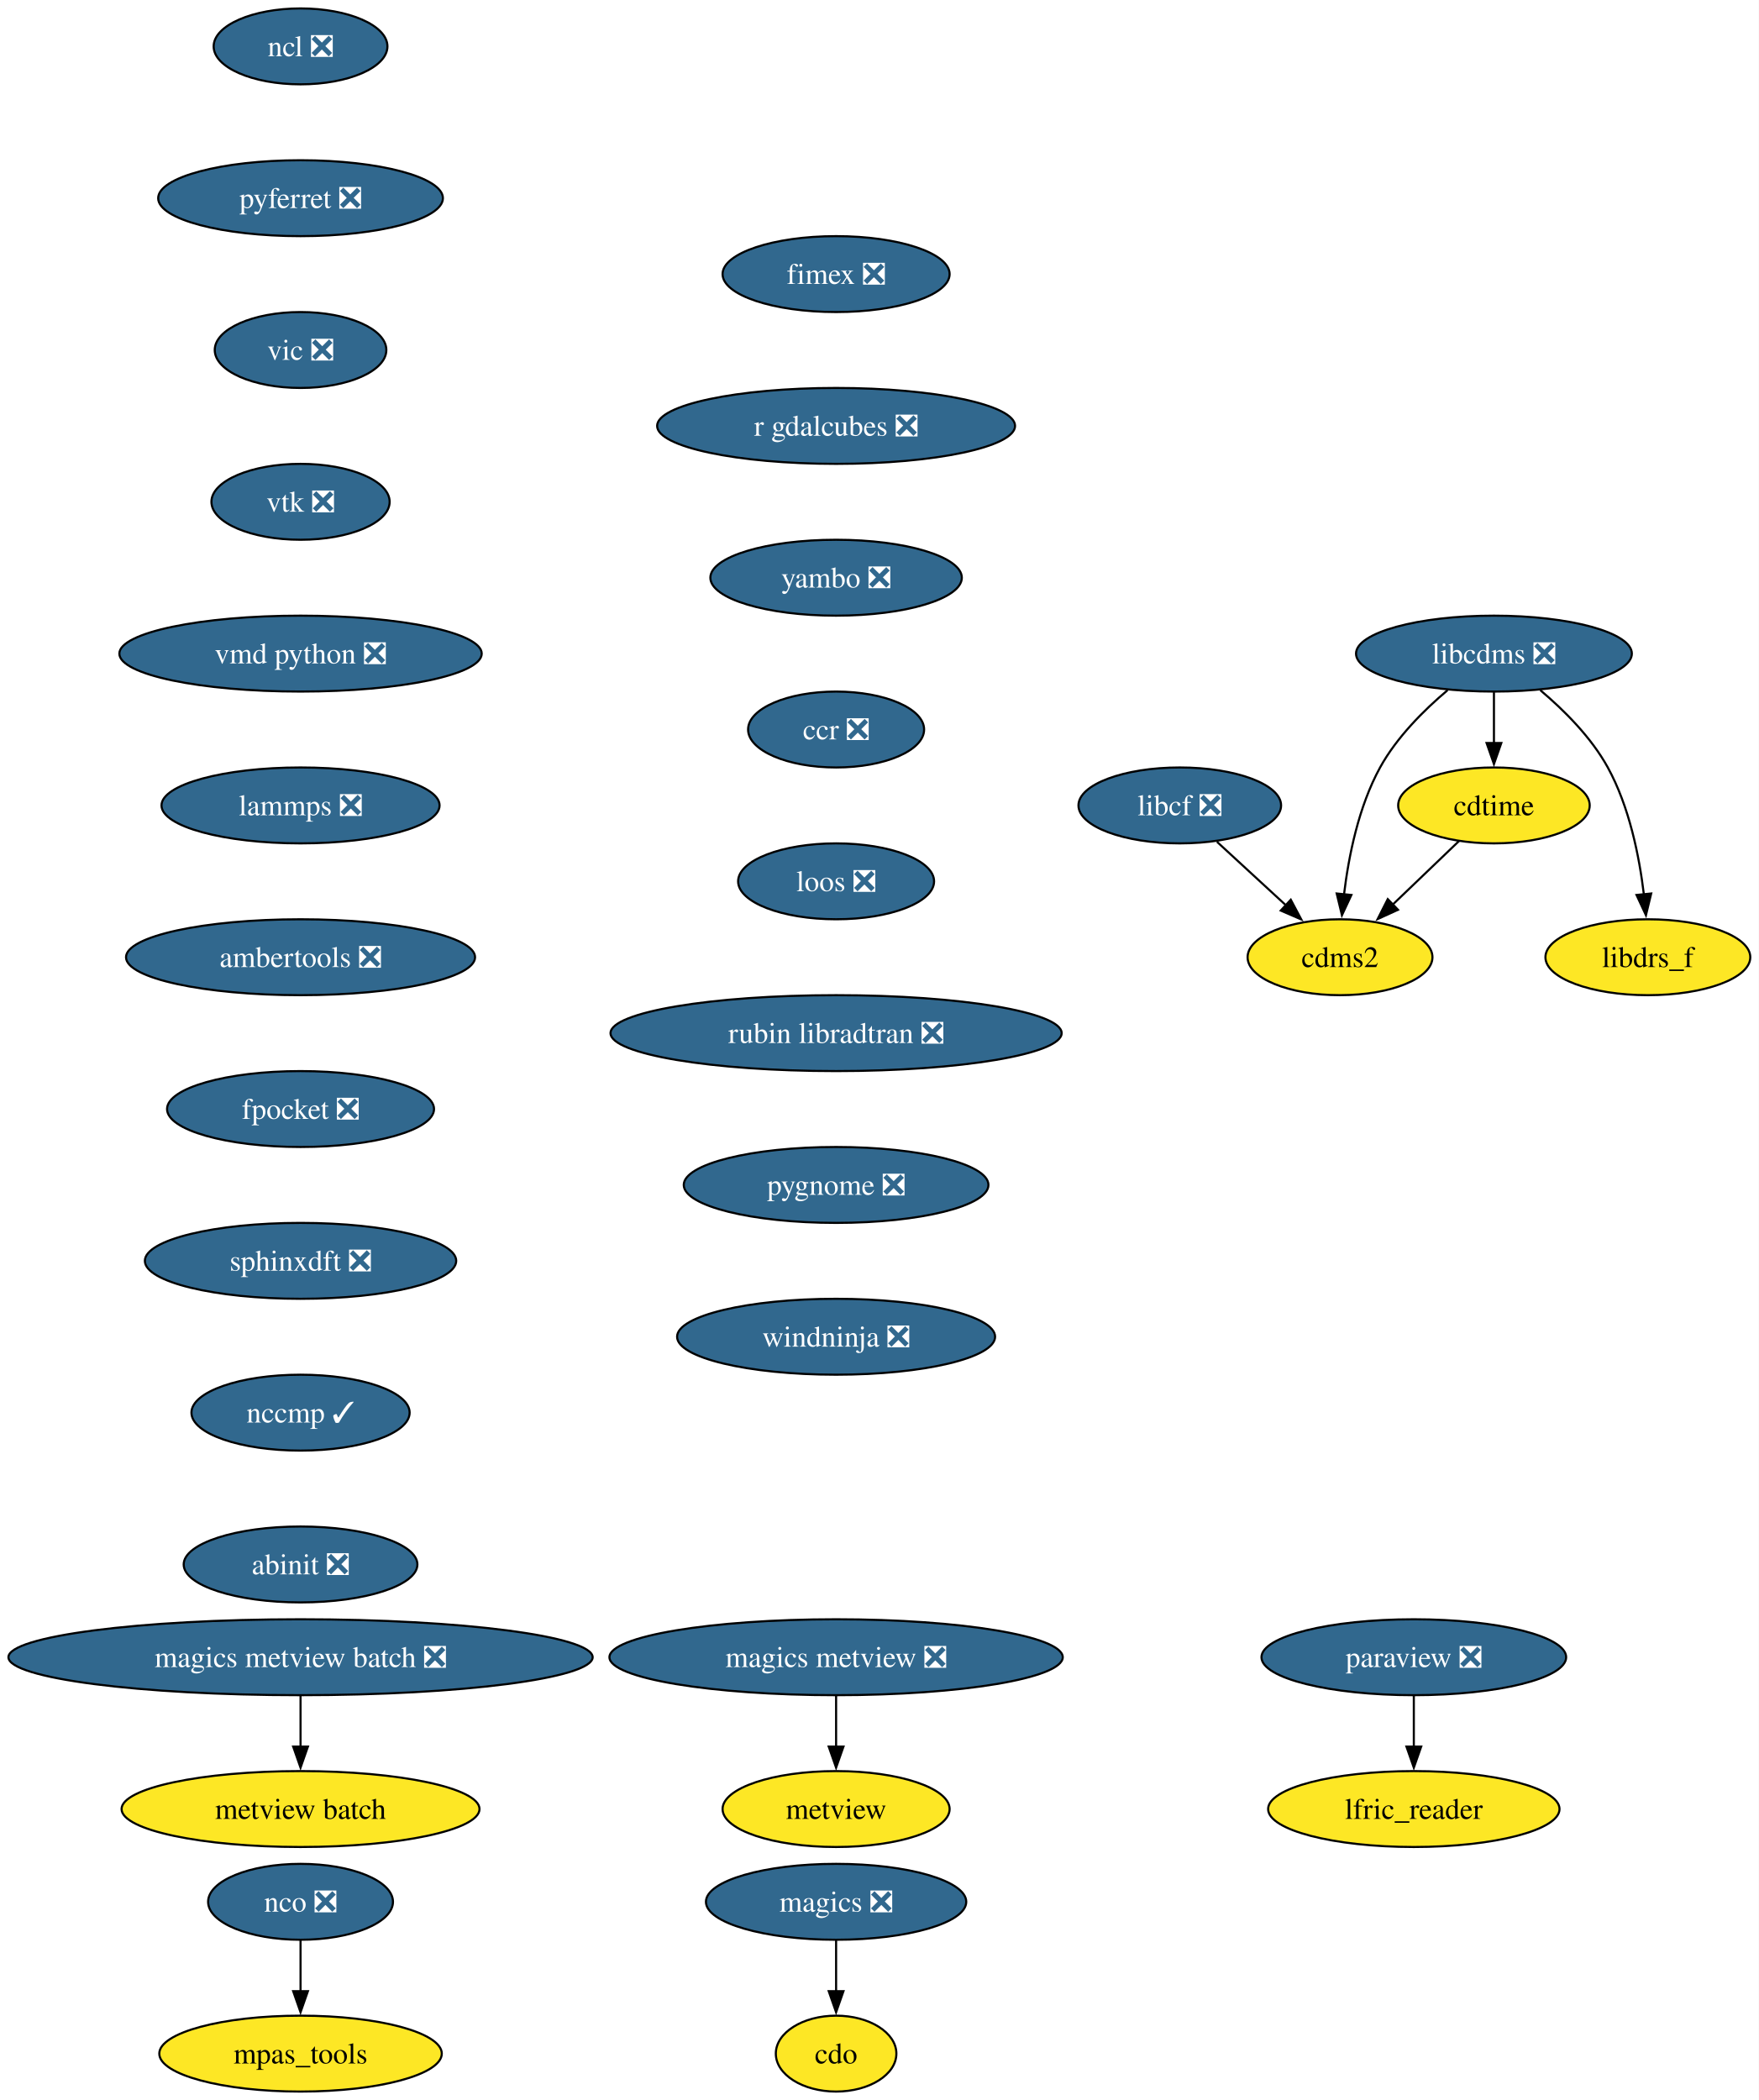
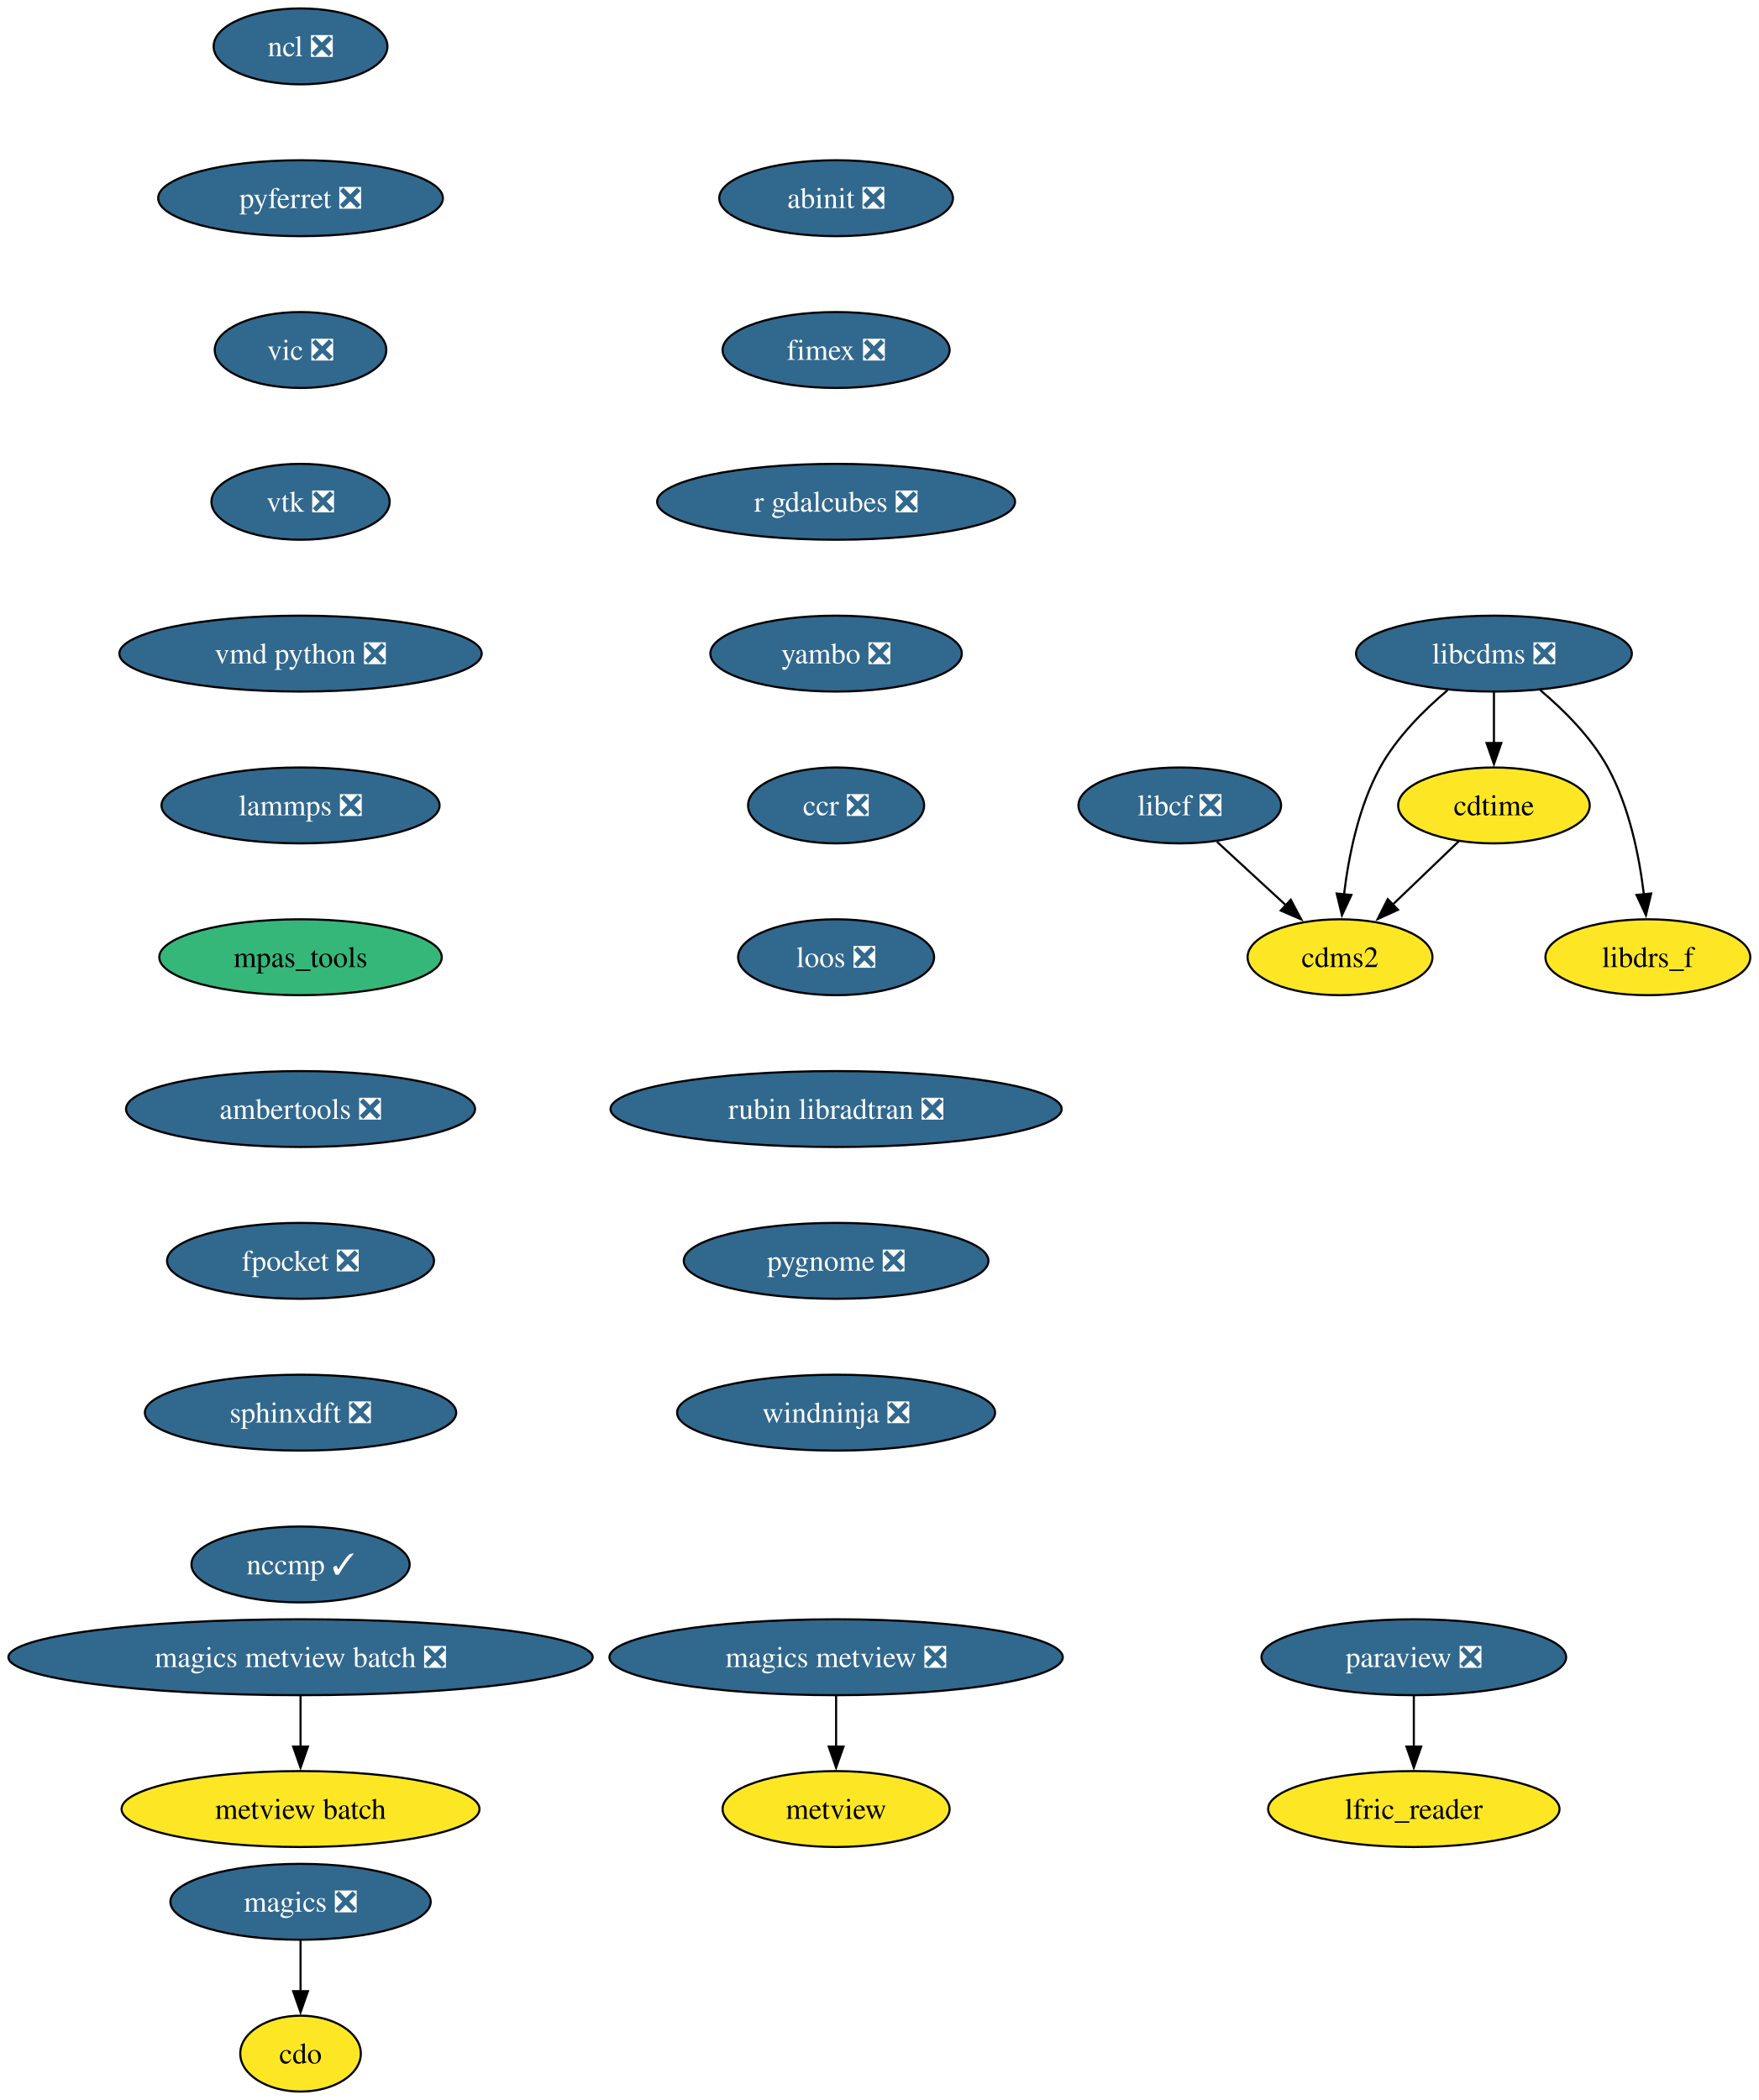
<svg xmlns="http://www.w3.org/2000/svg" xmlns:xlink="http://www.w3.org/1999/xlink" width="834pt" height="996pt" viewBox="0.00 0.00 834.00 996.00">
  <g id="graph0" class="graph" transform="scale(1 1) rotate(0) translate(4 992)">
    <polygon fill="white" stroke="none" points="-4,4 -4,-992 830.12,-992 830.12,4 -4,4" />
    <g id="node1" class="node">
      <g id="a_node1">
        <a xlink:href="https://github.com/conda-forge/cdms2-feedstock" xlink:title="cdms2">
          <ellipse fill="#fde725" stroke="black" cx="631.54" cy="-538" rx="43.84" ry="18" />
          <text xml:space="preserve" text-anchor="middle" x="631.54" y="-533.33" font-family="Times,serif" font-size="14.00">cdms2</text>
        </a>
      </g>
    </g>
    <g id="node2" class="node">
      <g id="a_node2">
        <a xlink:href="https://github.com/conda-forge/cdo-feedstock" xlink:title="cdo">
-           <ellipse fill="#fde725" stroke="black" cx="392.54" cy="-18" rx="28.59" ry="18" />
-           <text xml:space="preserve" text-anchor="middle" x="392.54" y="-13.32" font-family="Times,serif" font-size="14.00">cdo</text>
+           <ellipse fill="#fde725" stroke="black" cx="138.54" cy="-18" rx="28.59" ry="18" />
+           <text xml:space="preserve" text-anchor="middle" x="138.54" y="-13.32" font-family="Times,serif" font-size="14.00">cdo</text>
        </a>
      </g>
    </g>
    <g id="node3" class="node">
      <g id="a_node3">
        <a xlink:href="https://github.com/conda-forge/cdtime-feedstock" xlink:title="cdtime">
          <ellipse fill="#fde725" stroke="black" cx="704.54" cy="-610" rx="45.42" ry="18" />
          <text xml:space="preserve" text-anchor="middle" x="704.54" y="-605.33" font-family="Times,serif" font-size="14.00">cdtime</text>
        </a>
      </g>
    </g>
    <g id="edge1" class="edge">
      <path fill="none" stroke="black" d="M687.98,-593.12C678.71,-584.23 666.97,-572.97 656.6,-563.03" />
      <polygon fill="black" stroke="black" points="659.03,-560.51 649.39,-556.11 654.18,-565.56 659.03,-560.51" />
    </g>
    <g id="node4" class="node">
      <g id="a_node4">
        <a xlink:href="https://github.com/conda-forge/libcdms-feedstock/pull/59" xlink:title="libcdms ❎">
          <ellipse fill="#31688e" stroke="black" cx="704.54" cy="-682" rx="65.41" ry="18" />
          <text xml:space="preserve" text-anchor="middle" x="704.54" y="-677.33" font-family="Times,serif" font-size="14.00" fill="white">libcdms ❎</text>
        </a>
      </g>
    </g>
    <g id="edge2" class="edge">
      <path fill="none" stroke="black" d="M682.53,-664.64C671.3,-655.16 658.39,-642.27 650.54,-628 640.35,-609.46 635.63,-585.97 633.43,-567.78" />
      <polygon fill="black" stroke="black" points="636.93,-567.53 632.45,-557.93 629.96,-568.23 636.93,-567.53" />
    </g>
    <g id="edge3" class="edge">
      <path fill="none" stroke="black" d="M704.54,-663.7C704.54,-656.41 704.54,-647.73 704.54,-639.54" />
      <polygon fill="black" stroke="black" points="708.04,-639.62 704.54,-629.62 701.04,-639.62 708.04,-639.62" />
    </g>
    <g id="node5" class="node">
      <g id="a_node5">
        <a xlink:href="https://github.com/conda-forge/libdrs_f-feedstock" xlink:title="libdrs_f">
          <ellipse fill="#fde725" stroke="black" cx="777.54" cy="-538" rx="48.58" ry="18" />
          <text xml:space="preserve" text-anchor="middle" x="777.54" y="-533.33" font-family="Times,serif" font-size="14.00">libdrs_f</text>
        </a>
      </g>
    </g>
    <g id="edge4" class="edge">
      <path fill="none" stroke="black" d="M726.55,-664.64C737.78,-655.16 750.7,-642.27 758.54,-628 768.73,-609.46 773.46,-585.97 775.65,-567.78" />
      <polygon fill="black" stroke="black" points="779.12,-568.23 776.63,-557.93 772.16,-567.53 779.12,-568.23" />
    </g>
    <g id="node6" class="node">
      <g id="a_node6">
        <a xlink:href="https://github.com/conda-forge/libcf-feedstock/pull/55" xlink:title="libcf ❎">
          <ellipse fill="#31688e" stroke="black" cx="555.54" cy="-610" rx="48.05" ry="18" />
          <text xml:space="preserve" text-anchor="middle" x="555.54" y="-605.33" font-family="Times,serif" font-size="14.00" fill="white">libcf ❎</text>
        </a>
      </g>
    </g>
    <g id="edge5" class="edge">
      <path fill="none" stroke="black" d="M573.17,-592.76C582.93,-583.78 595.23,-572.45 606.02,-562.51" />
      <polygon fill="black" stroke="black" points="608.18,-565.28 613.16,-555.93 603.43,-560.13 608.18,-565.28" />
    </g>
    <g id="node7" class="node">
      <g id="a_node7">
        <a xlink:href="https://github.com/conda-forge/magics-feedstock/pull/144" xlink:title="magics ❎">
-           <ellipse fill="#31688e" stroke="black" cx="392.54" cy="-90" rx="61.73" ry="18" />
-           <text xml:space="preserve" text-anchor="middle" x="392.54" y="-85.33" font-family="Times,serif" font-size="14.00" fill="white">magics ❎</text>
+           <ellipse fill="#31688e" stroke="black" cx="138.54" cy="-90" rx="61.73" ry="18" />
+           <text xml:space="preserve" text-anchor="middle" x="138.54" y="-85.33" font-family="Times,serif" font-size="14.00" fill="white">magics ❎</text>
        </a>
      </g>
    </g>
    <g id="edge6" class="edge">
-       <path fill="none" stroke="black" d="M392.54,-71.7C392.54,-64.41 392.54,-55.73 392.54,-47.54" />
-       <polygon fill="black" stroke="black" points="396.04,-47.62 392.54,-37.62 389.04,-47.62 396.04,-47.62" />
+       <path fill="none" stroke="black" d="M138.54,-71.7C138.54,-64.41 138.54,-55.73 138.54,-47.54" />
+       <polygon fill="black" stroke="black" points="142.04,-47.62 138.54,-37.62 135.04,-47.62 142.04,-47.62" />
    </g>
    <g id="node8" class="node">
      <g id="a_node8">
        <a xlink:href="https://github.com/conda-forge/ncl-feedstock/pull/165" xlink:title="ncl ❎">
          <ellipse fill="#31688e" stroke="black" cx="138.54" cy="-970" rx="41.21" ry="18" />
          <text xml:space="preserve" text-anchor="middle" x="138.54" y="-965.33" font-family="Times,serif" font-size="14.00" fill="white">ncl ❎</text>
        </a>
      </g>
    </g>
    <g id="node9" class="node">
      <g id="a_node9">
        <a xlink:href="https://github.com/conda-forge/pyferret-feedstock/pull/115" xlink:title="pyferret ❎">
          <ellipse fill="#31688e" stroke="black" cx="138.54" cy="-898" rx="67.52" ry="18" />
          <text xml:space="preserve" text-anchor="middle" x="138.54" y="-893.33" font-family="Times,serif" font-size="14.00" fill="white">pyferret ❎</text>
        </a>
      </g>
    </g>
-     <g id="node14" class="node">
-       <g id="a_node14">
+     <g id="node12" class="node">
+       <g id="a_node12">
        <a xlink:href="https://github.com/conda-forge/vic-feedstock/pull/24" xlink:title="vic ❎">
          <ellipse fill="#31688e" stroke="black" cx="138.54" cy="-826" rx="40.69" ry="18" />
          <text xml:space="preserve" text-anchor="middle" x="138.54" y="-821.33" font-family="Times,serif" font-size="14.00" fill="white">vic ❎</text>
        </a>
      </g>
    </g>
    <g id="node10" class="node">
      <g id="a_node10">
-         <a xlink:href="https://github.com/conda-forge/nco-feedstock/pull/208" xlink:title="nco ❎">
-           <ellipse fill="#31688e" stroke="black" cx="138.54" cy="-90" rx="43.84" ry="18" />
-           <text xml:space="preserve" text-anchor="middle" x="138.54" y="-85.33" font-family="Times,serif" font-size="14.00" fill="white">nco ❎</text>
-         </a>
-       </g>
-     </g>
-     <g id="node11" class="node">
-       <g id="a_node11">
-         <a xlink:href="https://github.com/conda-forge/mpas_tools-feedstock" xlink:title="mpas_tools">
-           <ellipse fill="#fde725" stroke="black" cx="138.54" cy="-18" rx="66.99" ry="18" />
-           <text xml:space="preserve" text-anchor="middle" x="138.54" y="-13.32" font-family="Times,serif" font-size="14.00">mpas_tools</text>
-         </a>
-       </g>
-     </g>
-     <g id="edge8" class="edge">
-       <path fill="none" stroke="black" d="M138.54,-71.7C138.54,-64.41 138.54,-55.73 138.54,-47.54" />
-       <polygon fill="black" stroke="black" points="142.04,-47.62 138.54,-37.62 135.04,-47.62 142.04,-47.62" />
-     </g>
-     <g id="node12" class="node">
-       <g id="a_node12">
        <a xlink:href="https://github.com/conda-forge/paraview-feedstock/pull/291" xlink:title="paraview ❎">
          <ellipse fill="#31688e" stroke="black" cx="666.54" cy="-206" rx="72.25" ry="18" />
          <text xml:space="preserve" text-anchor="middle" x="666.54" y="-201.33" font-family="Times,serif" font-size="14.00" fill="white">paraview ❎</text>
        </a>
      </g>
    </g>
-     <g id="node13" class="node">
-       <g id="a_node13">
+     <g id="node11" class="node">
+       <g id="a_node11">
        <a xlink:href="https://github.com/conda-forge/lfric_reader-feedstock" xlink:title="lfric_reader">
          <ellipse fill="#fde725" stroke="black" cx="666.54" cy="-134" rx="69.1" ry="18" />
          <text xml:space="preserve" text-anchor="middle" x="666.54" y="-129.32" font-family="Times,serif" font-size="14.00">lfric_reader</text>
        </a>
      </g>
    </g>
-     <g id="edge9" class="edge">
+     <g id="edge8" class="edge">
      <path fill="none" stroke="black" d="M666.54,-187.7C666.54,-180.41 666.54,-171.73 666.54,-163.54" />
      <polygon fill="black" stroke="black" points="670.04,-163.62 666.54,-153.62 663.04,-163.62 670.04,-163.62" />
    </g>
-     <g id="node15" class="node">
-       <g id="a_node15">
+     <g id="node13" class="node">
+       <g id="a_node13">
        <a xlink:href="https://github.com/conda-forge/vtk-feedstock/pull/395" xlink:title="vtk ❎">
          <ellipse fill="#31688e" stroke="black" cx="138.54" cy="-754" rx="42.26" ry="18" />
          <text xml:space="preserve" text-anchor="middle" x="138.54" y="-749.33" font-family="Times,serif" font-size="14.00" fill="white">vtk ❎</text>
        </a>
      </g>
    </g>
-     <g id="node16" class="node">
-       <g id="a_node16">
+     <g id="node14" class="node">
+       <g id="a_node14">
        <a xlink:href="https://github.com/conda-forge/vmd-python-feedstock/pull/47" xlink:title="vmd python ❎">
          <ellipse fill="#31688e" stroke="black" cx="138.54" cy="-682" rx="85.93" ry="18" />
          <text xml:space="preserve" text-anchor="middle" x="138.54" y="-677.33" font-family="Times,serif" font-size="14.00" fill="white">vmd python ❎</text>
        </a>
      </g>
    </g>
-     <g id="node17" class="node">
-       <g id="a_node17">
+     <g id="node15" class="node">
+       <g id="a_node15">
        <a xlink:href="https://github.com/conda-forge/lammps-feedstock/pull/232" xlink:title="lammps ❎">
          <ellipse fill="#31688e" stroke="black" cx="138.54" cy="-610" rx="65.94" ry="18" />
          <text xml:space="preserve" text-anchor="middle" x="138.54" y="-605.33" font-family="Times,serif" font-size="14.00" fill="white">lammps ❎</text>
        </a>
      </g>
    </g>
+     <g id="node16" class="node">
+       <g id="a_node16">
+         <a xlink:href="https://github.com/conda-forge/mpas_tools-feedstock" xlink:title="mpas_tools">
+           <ellipse fill="#35b779" stroke="black" cx="138.54" cy="-538" rx="66.99" ry="18" />
+           <text xml:space="preserve" text-anchor="middle" x="138.54" y="-533.33" font-family="Times,serif" font-size="14.00">mpas_tools</text>
+         </a>
+       </g>
+     </g>
    <g id="node18" class="node">
      <g id="a_node18">
        <a xlink:href="https://github.com/conda-forge/ambertools-feedstock/pull/179" xlink:title="ambertools ❎">
-           <ellipse fill="#31688e" stroke="black" cx="138.54" cy="-538" rx="82.77" ry="18" />
-           <text xml:space="preserve" text-anchor="middle" x="138.54" y="-533.33" font-family="Times,serif" font-size="14.00" fill="white">ambertools ❎</text>
-         </a>
-       </g>
-     </g>
-     <g id="node20" class="node">
-       <g id="a_node20">
-         <a xlink:href="https://github.com/conda-forge/fpocket-feedstock/pull/36" xlink:title="fpocket ❎">
-           <ellipse fill="#31688e" stroke="black" cx="138.54" cy="-466" rx="63.31" ry="18" />
-           <text xml:space="preserve" text-anchor="middle" x="138.54" y="-461.32" font-family="Times,serif" font-size="14.00" fill="white">fpocket ❎</text>
-         </a>
-       </g>
-     </g>
-     <g id="node19" class="node">
-       <g id="a_node19">
+           <ellipse fill="#31688e" stroke="black" cx="138.54" cy="-466" rx="82.77" ry="18" />
+           <text xml:space="preserve" text-anchor="middle" x="138.54" y="-461.32" font-family="Times,serif" font-size="14.00" fill="white">ambertools ❎</text>
+         </a>
+       </g>
+     </g>
+     <g id="node17" class="node">
+       <g id="a_node17">
        <a xlink:href="https://github.com/conda-forge/metview-feedstock" xlink:title="metview">
          <ellipse fill="#fde725" stroke="black" cx="392.54" cy="-134" rx="53.84" ry="18" />
          <text xml:space="preserve" text-anchor="middle" x="392.54" y="-129.32" font-family="Times,serif" font-size="14.00">metview</text>
        </a>
      </g>
    </g>
+     <g id="node19" class="node">
+       <g id="a_node19">
+         <a xlink:href="https://github.com/conda-forge/fpocket-feedstock/pull/36" xlink:title="fpocket ❎">
+           <ellipse fill="#31688e" stroke="black" cx="138.54" cy="-394" rx="63.31" ry="18" />
+           <text xml:space="preserve" text-anchor="middle" x="138.54" y="-389.32" font-family="Times,serif" font-size="14.00" fill="white">fpocket ❎</text>
+         </a>
+       </g>
+     </g>
+     <g id="node20" class="node">
+       <g id="a_node20">
+         <a xlink:href="https://github.com/conda-forge/sphinxdft-feedstock/pull/49" xlink:title="sphinxdft ❎">
+           <ellipse fill="#31688e" stroke="black" cx="138.54" cy="-322" rx="73.83" ry="18" />
+           <text xml:space="preserve" text-anchor="middle" x="138.54" y="-317.32" font-family="Times,serif" font-size="14.00" fill="white">sphinxdft ❎</text>
+         </a>
+       </g>
+     </g>
    <g id="node21" class="node">
      <g id="a_node21">
-         <a xlink:href="https://github.com/conda-forge/sphinxdft-feedstock/pull/49" xlink:title="sphinxdft ❎">
-           <ellipse fill="#31688e" stroke="black" cx="138.54" cy="-394" rx="73.83" ry="18" />
-           <text xml:space="preserve" text-anchor="middle" x="138.54" y="-389.32" font-family="Times,serif" font-size="14.00" fill="white">sphinxdft ❎</text>
+         <a xlink:href="https://github.com/conda-forge/nccmp-feedstock/pull/25" xlink:title="nccmp ✓">
+           <ellipse fill="#31688e" stroke="black" cx="138.54" cy="-250" rx="51.74" ry="18" />
+           <text xml:space="preserve" text-anchor="middle" x="138.54" y="-245.32" font-family="Times,serif" font-size="14.00" fill="white">nccmp ✓</text>
        </a>
      </g>
    </g>
    <g id="node22" class="node">
      <g id="a_node22">
-         <a xlink:href="https://github.com/conda-forge/nccmp-feedstock/pull/25" xlink:title="nccmp ✓">
-           <ellipse fill="#31688e" stroke="black" cx="138.54" cy="-322" rx="51.74" ry="18" />
-           <text xml:space="preserve" text-anchor="middle" x="138.54" y="-317.32" font-family="Times,serif" font-size="14.00" fill="white">nccmp ✓</text>
-         </a>
-       </g>
-     </g>
-     <g id="node26" class="node">
-       <g id="a_node26">
-         <a xlink:href="https://github.com/conda-forge/abinit-feedstock/pull/71" xlink:title="abinit ❎">
-           <ellipse fill="#31688e" stroke="black" cx="138.54" cy="-250" rx="55.42" ry="18" />
-           <text xml:space="preserve" text-anchor="middle" x="138.54" y="-245.32" font-family="Times,serif" font-size="14.00" fill="white">abinit ❎</text>
-         </a>
-       </g>
-     </g>
-     <g id="node23" class="node">
-       <g id="a_node23">
        <a xlink:href="https://github.com/conda-forge/magics-metview-feedstock/pull/83" xlink:title="magics metview ❎">
          <ellipse fill="#31688e" stroke="black" cx="392.54" cy="-206" rx="107.5" ry="18" />
          <text xml:space="preserve" text-anchor="middle" x="392.54" y="-201.33" font-family="Times,serif" font-size="14.00" fill="white">magics metview ❎</text>
        </a>
      </g>
    </g>
    <g id="edge18" class="edge">
      <path fill="none" stroke="black" d="M392.54,-187.7C392.54,-180.41 392.54,-171.73 392.54,-163.54" />
      <polygon fill="black" stroke="black" points="396.04,-163.62 392.54,-153.62 389.04,-163.62 396.04,-163.62" />
    </g>
-     <g id="node24" class="node">
-       <g id="a_node24">
+     <g id="node23" class="node">
+       <g id="a_node23">
        <a xlink:href="https://github.com/conda-forge/magics-metview-batch-feedstock/pull/74" xlink:title="magics metview batch ❎">
          <ellipse fill="#31688e" stroke="black" cx="138.54" cy="-206" rx="138.54" ry="18" />
          <text xml:space="preserve" text-anchor="middle" x="138.54" y="-201.33" font-family="Times,serif" font-size="14.00" fill="white">magics metview batch ❎</text>
        </a>
      </g>
    </g>
-     <g id="node25" class="node">
-       <g id="a_node25">
+     <g id="node24" class="node">
+       <g id="a_node24">
        <a xlink:href="https://github.com/conda-forge/metview-batch-feedstock" xlink:title="metview batch">
          <ellipse fill="#fde725" stroke="black" cx="138.54" cy="-134" rx="84.88" ry="18" />
          <text xml:space="preserve" text-anchor="middle" x="138.54" y="-129.32" font-family="Times,serif" font-size="14.00">metview batch</text>
        </a>
      </g>
    </g>
    <g id="edge19" class="edge">
      <path fill="none" stroke="black" d="M138.54,-187.7C138.54,-180.41 138.54,-171.73 138.54,-163.54" />
      <polygon fill="black" stroke="black" points="142.04,-163.62 138.54,-153.62 135.04,-163.62 142.04,-163.62" />
    </g>
+     <g id="node25" class="node">
+       <g id="a_node25">
+         <a xlink:href="https://github.com/conda-forge/abinit-feedstock/pull/71" xlink:title="abinit ❎">
+           <ellipse fill="#31688e" stroke="black" cx="392.54" cy="-898" rx="55.42" ry="18" />
+           <text xml:space="preserve" text-anchor="middle" x="392.54" y="-893.33" font-family="Times,serif" font-size="14.00" fill="white">abinit ❎</text>
+         </a>
+       </g>
+     </g>
+     <g id="node26" class="node">
+       <g id="a_node26">
+         <a xlink:href="https://github.com/conda-forge/fimex-feedstock/pull/92" xlink:title="fimex ❎">
+           <ellipse fill="#31688e" stroke="black" cx="392.54" cy="-826" rx="53.84" ry="18" />
+           <text xml:space="preserve" text-anchor="middle" x="392.54" y="-821.33" font-family="Times,serif" font-size="14.00" fill="white">fimex ❎</text>
+         </a>
+       </g>
+     </g>
    <g id="node27" class="node">
      <g id="a_node27">
-         <a xlink:href="https://github.com/conda-forge/fimex-feedstock/pull/92" xlink:title="fimex ❎">
-           <ellipse fill="#31688e" stroke="black" cx="392.54" cy="-862" rx="53.84" ry="18" />
-           <text xml:space="preserve" text-anchor="middle" x="392.54" y="-857.33" font-family="Times,serif" font-size="14.00" fill="white">fimex ❎</text>
+         <a xlink:href="https://github.com/conda-forge/r-gdalcubes-feedstock/pull/71" xlink:title="r gdalcubes ❎">
+           <ellipse fill="#31688e" stroke="black" cx="392.54" cy="-754" rx="84.88" ry="18" />
+           <text xml:space="preserve" text-anchor="middle" x="392.54" y="-749.33" font-family="Times,serif" font-size="14.00" fill="white">r gdalcubes ❎</text>
        </a>
      </g>
    </g>
    <g id="node28" class="node">
      <g id="a_node28">
-         <a xlink:href="https://github.com/conda-forge/r-gdalcubes-feedstock/pull/71" xlink:title="r gdalcubes ❎">
-           <ellipse fill="#31688e" stroke="black" cx="392.54" cy="-790" rx="84.88" ry="18" />
-           <text xml:space="preserve" text-anchor="middle" x="392.54" y="-785.33" font-family="Times,serif" font-size="14.00" fill="white">r gdalcubes ❎</text>
+         <a xlink:href="https://github.com/conda-forge/yambo-feedstock/pull/48" xlink:title="yambo ❎">
+           <ellipse fill="#31688e" stroke="black" cx="392.54" cy="-682" rx="59.63" ry="18" />
+           <text xml:space="preserve" text-anchor="middle" x="392.54" y="-677.33" font-family="Times,serif" font-size="14.00" fill="white">yambo ❎</text>
        </a>
      </g>
    </g>
    <g id="node29" class="node">
      <g id="a_node29">
-         <a xlink:href="https://github.com/conda-forge/yambo-feedstock/pull/48" xlink:title="yambo ❎">
-           <ellipse fill="#31688e" stroke="black" cx="392.54" cy="-718" rx="59.63" ry="18" />
-           <text xml:space="preserve" text-anchor="middle" x="392.54" y="-713.33" font-family="Times,serif" font-size="14.00" fill="white">yambo ❎</text>
+         <a xlink:href="https://github.com/conda-forge/ccr-feedstock/pull/12" xlink:title="ccr ❎">
+           <ellipse fill="#31688e" stroke="black" cx="392.54" cy="-610" rx="41.74" ry="18" />
+           <text xml:space="preserve" text-anchor="middle" x="392.54" y="-605.33" font-family="Times,serif" font-size="14.00" fill="white">ccr ❎</text>
        </a>
      </g>
    </g>
    <g id="node30" class="node">
      <g id="a_node30">
-         <a xlink:href="https://github.com/conda-forge/ccr-feedstock/pull/12" xlink:title="ccr ❎">
-           <ellipse fill="#31688e" stroke="black" cx="392.54" cy="-646" rx="41.74" ry="18" />
-           <text xml:space="preserve" text-anchor="middle" x="392.54" y="-641.33" font-family="Times,serif" font-size="14.00" fill="white">ccr ❎</text>
+         <a xlink:href="https://github.com/conda-forge/loos-feedstock/pull/30" xlink:title="loos ❎">
+           <ellipse fill="#31688e" stroke="black" cx="392.54" cy="-538" rx="46.47" ry="18" />
+           <text xml:space="preserve" text-anchor="middle" x="392.54" y="-533.33" font-family="Times,serif" font-size="14.00" fill="white">loos ❎</text>
        </a>
      </g>
    </g>
    <g id="node31" class="node">
      <g id="a_node31">
-         <a xlink:href="https://github.com/conda-forge/loos-feedstock/pull/30" xlink:title="loos ❎">
-           <ellipse fill="#31688e" stroke="black" cx="392.54" cy="-574" rx="46.47" ry="18" />
-           <text xml:space="preserve" text-anchor="middle" x="392.54" y="-569.33" font-family="Times,serif" font-size="14.00" fill="white">loos ❎</text>
+         <a xlink:href="https://github.com/conda-forge/rubin-libradtran-feedstock/pull/12" xlink:title="rubin libradtran ❎">
+           <ellipse fill="#31688e" stroke="black" cx="392.54" cy="-466" rx="106.98" ry="18" />
+           <text xml:space="preserve" text-anchor="middle" x="392.54" y="-461.32" font-family="Times,serif" font-size="14.00" fill="white">rubin libradtran ❎</text>
        </a>
      </g>
    </g>
    <g id="node32" class="node">
      <g id="a_node32">
-         <a xlink:href="https://github.com/conda-forge/rubin-libradtran-feedstock/pull/12" xlink:title="rubin libradtran ❎">
-           <ellipse fill="#31688e" stroke="black" cx="392.54" cy="-502" rx="106.98" ry="18" />
-           <text xml:space="preserve" text-anchor="middle" x="392.54" y="-497.32" font-family="Times,serif" font-size="14.00" fill="white">rubin libradtran ❎</text>
+         <a xlink:href="https://github.com/conda-forge/pygnome-feedstock/pull/9" xlink:title="pygnome ❎">
+           <ellipse fill="#31688e" stroke="black" cx="392.54" cy="-394" rx="72.25" ry="18" />
+           <text xml:space="preserve" text-anchor="middle" x="392.54" y="-389.32" font-family="Times,serif" font-size="14.00" fill="white">pygnome ❎</text>
        </a>
      </g>
    </g>
    <g id="node33" class="node">
      <g id="a_node33">
-         <a xlink:href="https://github.com/conda-forge/pygnome-feedstock/pull/9" xlink:title="pygnome ❎">
-           <ellipse fill="#31688e" stroke="black" cx="392.54" cy="-430" rx="72.25" ry="18" />
-           <text xml:space="preserve" text-anchor="middle" x="392.54" y="-425.32" font-family="Times,serif" font-size="14.00" fill="white">pygnome ❎</text>
-         </a>
-       </g>
-     </g>
-     <g id="node34" class="node">
-       <g id="a_node34">
        <a xlink:href="https://github.com/conda-forge/windninja-feedstock/pull/9" xlink:title="windninja ❎">
-           <ellipse fill="#31688e" stroke="black" cx="392.54" cy="-358" rx="75.41" ry="18" />
-           <text xml:space="preserve" text-anchor="middle" x="392.54" y="-353.32" font-family="Times,serif" font-size="14.00" fill="white">windninja ❎</text>
+           <ellipse fill="#31688e" stroke="black" cx="392.54" cy="-322" rx="75.41" ry="18" />
+           <text xml:space="preserve" text-anchor="middle" x="392.54" y="-317.32" font-family="Times,serif" font-size="14.00" fill="white">windninja ❎</text>
        </a>
      </g>
    </g>
  </g>
</svg>
